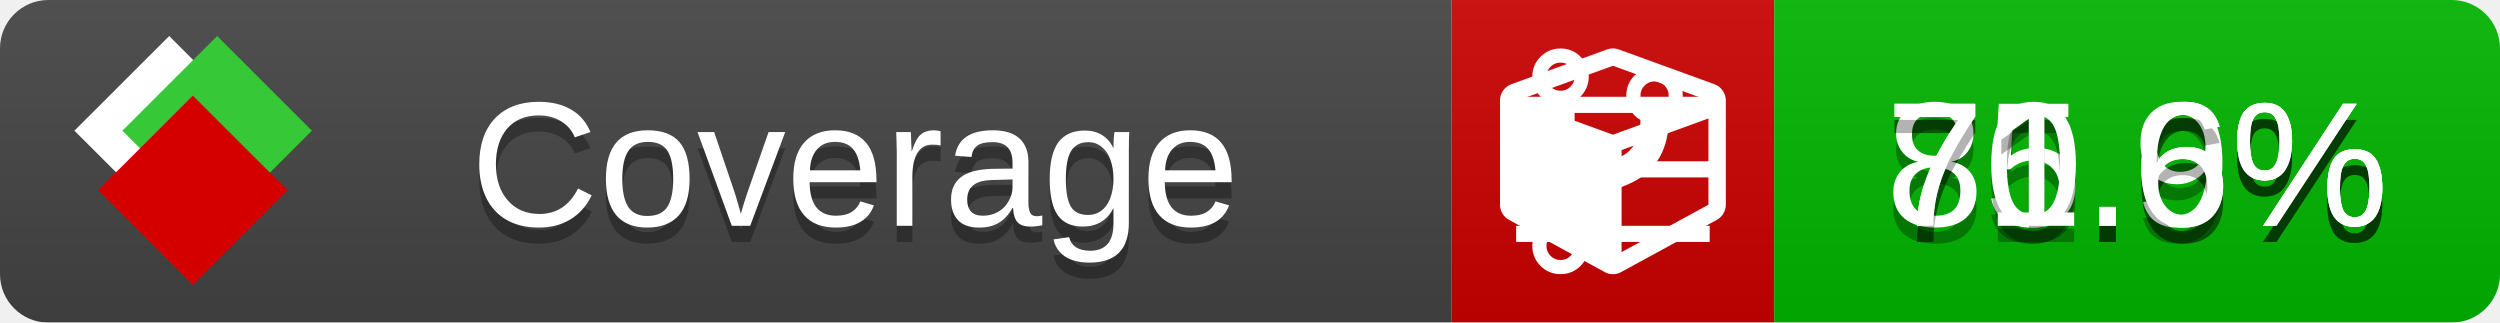
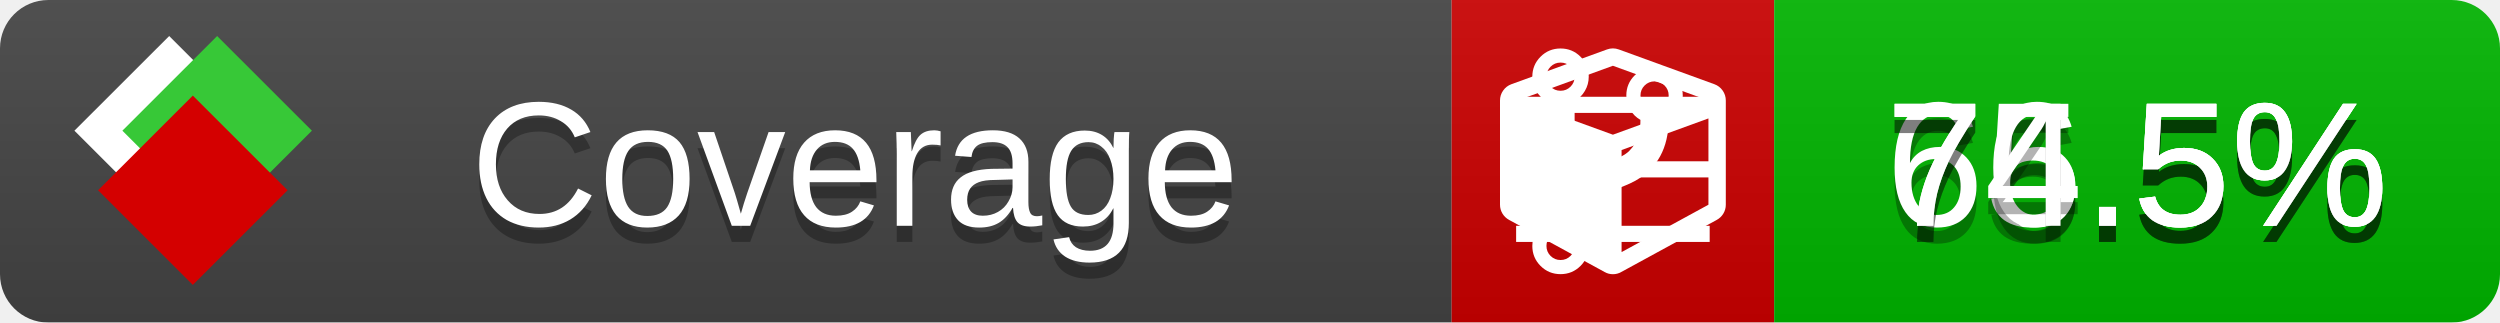
<svg xmlns="http://www.w3.org/2000/svg" xmlns:xlink="http://www.w3.org/1999/xlink" width="155" height="20">
  <style type="text/css">
          
            @keyframes fade1 {
                0% { visibility: visible; opacity: 1; }
               27% { visibility: visible; opacity: 1; }
               33% { visibility: hidden; opacity: 0; }
               60% { visibility: hidden; opacity: 0; }
               66% { visibility: hidden; opacity: 0; }
               93% { visibility: hidden; opacity: 0; }
              100% { visibility: visible; opacity: 1; }
            }
            @keyframes fade2 {
                0% { visibility: hidden; opacity: 0; }
               27% { visibility: hidden; opacity: 0; }
               33% { visibility: visible; opacity: 1; }
               60% { visibility: visible; opacity: 1; }
               66% { visibility: hidden; opacity: 0; }
               93% { visibility: hidden; opacity: 0; }
              100% { visibility: hidden; opacity: 0; }
            }
            @keyframes fade3 {
                0% { visibility: hidden; opacity: 0; }
               27% { visibility: hidden; opacity: 0; }
               33% { visibility: hidden; opacity: 0; }
               60% { visibility: hidden; opacity: 0; }
               66% { visibility: visible; opacity: 1; }
               93% { visibility: visible; opacity: 1; }
              100% { visibility: hidden; opacity: 0; }
            }
            .linecoverage {
                animation-duration: 15s;
                animation-name: fade1;
                animation-iteration-count: infinite;
            }
            .branchcoverage {
                animation-duration: 15s;
                animation-name: fade2;
                animation-iteration-count: infinite;
            }
            .methodcoverage {
                animation-duration: 15s;
                animation-name: fade3;
                animation-iteration-count: infinite;
            }
          
    </style>
  <defs>
    <linearGradient id="gradient" x2="0" y2="100%">
      <stop offset="0" stop-color="#bbb" stop-opacity=".1" />
      <stop offset="1" stop-opacity=".1" />
    </linearGradient>
    <linearGradient id="c">
      <stop offset="0" stop-color="#d40000" />
      <stop offset="1" stop-color="#ff2a2a" />
    </linearGradient>
    <linearGradient id="a">
      <stop offset="0" stop-color="#e0e0de" />
      <stop offset="1" stop-color="#fff" />
    </linearGradient>
    <linearGradient id="b">
      <stop offset="0" stop-color="#37c837" />
      <stop offset="1" stop-color="#217821" />
    </linearGradient>
    <linearGradient xlink:href="#a" id="e" x1="106.44" x2="69.96" y1="-11.96" y2="-46.84" gradientTransform="matrix(-.8426 -.00045 -.00045 -.8426 -94.27 -75.82)" gradientUnits="userSpaceOnUse" />
    <linearGradient xlink:href="#b" id="f" x1="56.19" x2="77.97" y1="-23.45" y2="10.62" gradientTransform="matrix(.8426 .00045 .00045 .8426 94.27 75.82)" gradientUnits="userSpaceOnUse" />
    <linearGradient xlink:href="#c" id="g" x1="79.98" x2="132.9" y1="10.79" y2="10.79" gradientTransform="matrix(.8426 .00045 .00045 .8426 94.27 75.82)" gradientUnits="userSpaceOnUse" />
    <mask id="mask">
      <rect width="155" height="20" rx="3" fill="#fff" />
    </mask>
    <g id="icon" transform="matrix(.04486 0 0 .04481 -.48 -.63)">
      <rect width="52.92" height="52.92" x="-109.72" y="-27.13" fill="url(#e)" transform="rotate(-135)" />
      <rect width="52.92" height="52.92" x="70.19" y="-39.18" fill="url(#f)" transform="rotate(45)" />
      <rect width="52.92" height="52.92" x="80.05" y="-15.74" fill="url(#g)" transform="rotate(45)" />
    </g>
  </defs>
  <g mask="url(#mask)">
    <rect x="0" y="0" width="90" height="20" fill="#444" />
    <rect x="90" y="0" width="20" height="20" fill="#c00" />
    <rect x="110" y="0" width="45" height="20" fill="#00B600" />
    <rect x="0" y="0" width="155" height="20" fill="url(#gradient)" />
  </g>
  <g>
    <path class="linecoverage" stroke="#fff" d="M94 6.5 h12 M94 10.5 h12 M94 14.5 h12" />
    <path class="branchcoverage" fill="#fff" d="m 97.628,15.247 q 0,-0.364 -0.255,-0.619 -0.255,-0.255 -0.619,-0.255 -0.364,0 -0.619,0.255 -0.255,0.255 -0.255,0.619 0,0.364 0.255,0.619 0.255,0.255 0.619,0.255 0.364,0 0.619,-0.255 0.255,-0.255 0.255,-0.619 z m 0,-10.493 q 0,-0.364 -0.255,-0.619 -0.255,-0.255 -0.619,-0.255 -0.364,0 -0.619,0.255 -0.255,0.255 -0.255,0.619 0,0.364 0.255,0.619 0.255,0.255 0.619,0.255 0.364,0 0.619,-0.255 0.255,-0.255 0.255,-0.619 z m 5.83,1.166 q 0,-0.364 -0.255,-0.619 -0.255,-0.255 -0.619,-0.255 -0.364,0 -0.619,0.255 -0.255,0.255 -0.255,0.619 0,0.364 0.255,0.619 0.255,0.255 0.619,0.255 0.364,0 0.619,-0.255 0.255,-0.255 0.255,-0.619 z m 0.874,0 q 0,0.474 -0.237,0.879 -0.237,0.405 -0.638,0.633 -0.018,2.614 -2.059,3.771 -0.619,0.346 -1.849,0.738 -1.166,0.364 -1.544,0.647 -0.378,0.282 -0.378,0.911 l 0,0.237 q 0.401,0.228 0.638,0.633 0.237,0.405 0.237,0.879 0,0.729 -0.51,1.239 -0.51,0.51 -1.239,0.51 -0.729,0 -1.239,-0.51 -0.51,-0.51 -0.51,-1.239 0,-0.474 0.237,-0.879 0.237,-0.405 0.638,-0.633 l 0,-7.469 q -0.401,-0.228 -0.638,-0.633 -0.237,-0.405 -0.237,-0.879 0,-0.729 0.51,-1.239 0.51,-0.51 1.239,-0.51 0.729,0 1.239,0.51 0.51,0.51 0.51,1.239 0,0.474 -0.237,0.879 -0.237,0.405 -0.638,0.633 l 0,4.527 q 0.492,-0.237 1.403,-0.519 0.501,-0.155 0.797,-0.269 0.296,-0.114 0.642,-0.282 0.346,-0.169 0.537,-0.36 0.191,-0.191 0.369,-0.465 0.178,-0.273 0.255,-0.633 0.077,-0.36 0.077,-0.833 -0.401,-0.228 -0.638,-0.633 -0.237,-0.405 -0.237,-0.879 0,-0.729 0.51,-1.239 0.51,-0.51 1.239,-0.51 0.729,0 1.239,0.51 0.51,0.51 0.51,1.239 z" />
    <path class="methodcoverage" fill="#fff" d="m 100.538,15.629 5.385,-2.936 v -5.351 l -5.385,1.96 z M 100,8.351 105.873,6.214 100,4.077 94.127,6.214 Z m 7,-2.12 v 6.462 q 0,0.294 -0.151,0.547 -0.151,0.252 -0.412,0.395 l -5.923,3.231 q -0.236,0.135 -0.513,0.135 -0.278,0 -0.513,-0.135 l -5.923,-3.231 Q 93.303,13.492 93.151,13.239 93,12.987 93,12.692 v -6.462 q 0,-0.337 0.194,-0.614 0.194,-0.278 0.513,-0.395 l 5.923,-2.154 q 0.185,-0.067 0.37,-0.067 0.185,0 0.37,0.067 l 5.923,2.154 q 0.32,0.118 0.513,0.395 Q 107,5.894 107,6.231 Z" />
  </g>
  <g fill="#fff" text-anchor="middle" font-family="Verdana,Arial,Geneva,sans-serif" font-size="11">
    <a xlink:href="https://github.com/danielpalme/ReportGenerator" target="_top">
      <use xlink:href="#icon" transform="translate(3,1) scale(3.5)" />
    </a>
    <text x="53" y="15" fill="#010101" fill-opacity=".3">Coverage</text>
    <text x="53" y="14" fill="#fff">Coverage</text>
-     <text class="linecoverage" x="132.5" y="15" fill="#010101" fill-opacity=".3">75.6%</text>
-     <text class="linecoverage" x="132.5" y="14">75.6%</text>
-     <text class="branchcoverage" x="132.5" y="15" fill="#010101" fill-opacity=".3">80.9%</text>
-     <text class="branchcoverage" x="132.5" y="14">80.9%</text>
-     <text class="methodcoverage" x="132.5" y="15" fill="#010101" fill-opacity=".3">71.6%</text>
-     <text class="methodcoverage" x="132.5" y="14">71.6%</text>
+     <text class="linecoverage" x="132.5" y="15" fill="#010101" fill-opacity=".3">65.5%</text>
+     <text class="linecoverage" x="132.5" y="14">65.5%</text>
+     <text class="branchcoverage" x="132.5" y="15" fill="#010101" fill-opacity=".3">76.5%</text>
+     <text class="branchcoverage" x="132.5" y="14">76.5%</text>
+     <text class="methodcoverage" x="132.5" y="15" fill="#010101" fill-opacity=".3">74.5%</text>
+     <text class="methodcoverage" x="132.5" y="14">74.5%</text>
  </g>
  <g>
    <rect class="linecoverage" x="90" y="0" width="65" height="20" fill-opacity="0" />
    <rect class="branchcoverage" x="90" y="0" width="65" height="20" fill-opacity="0" />
    <rect class="methodcoverage" x="90" y="0" width="65" height="20" fill-opacity="0" />
  </g>
</svg>
